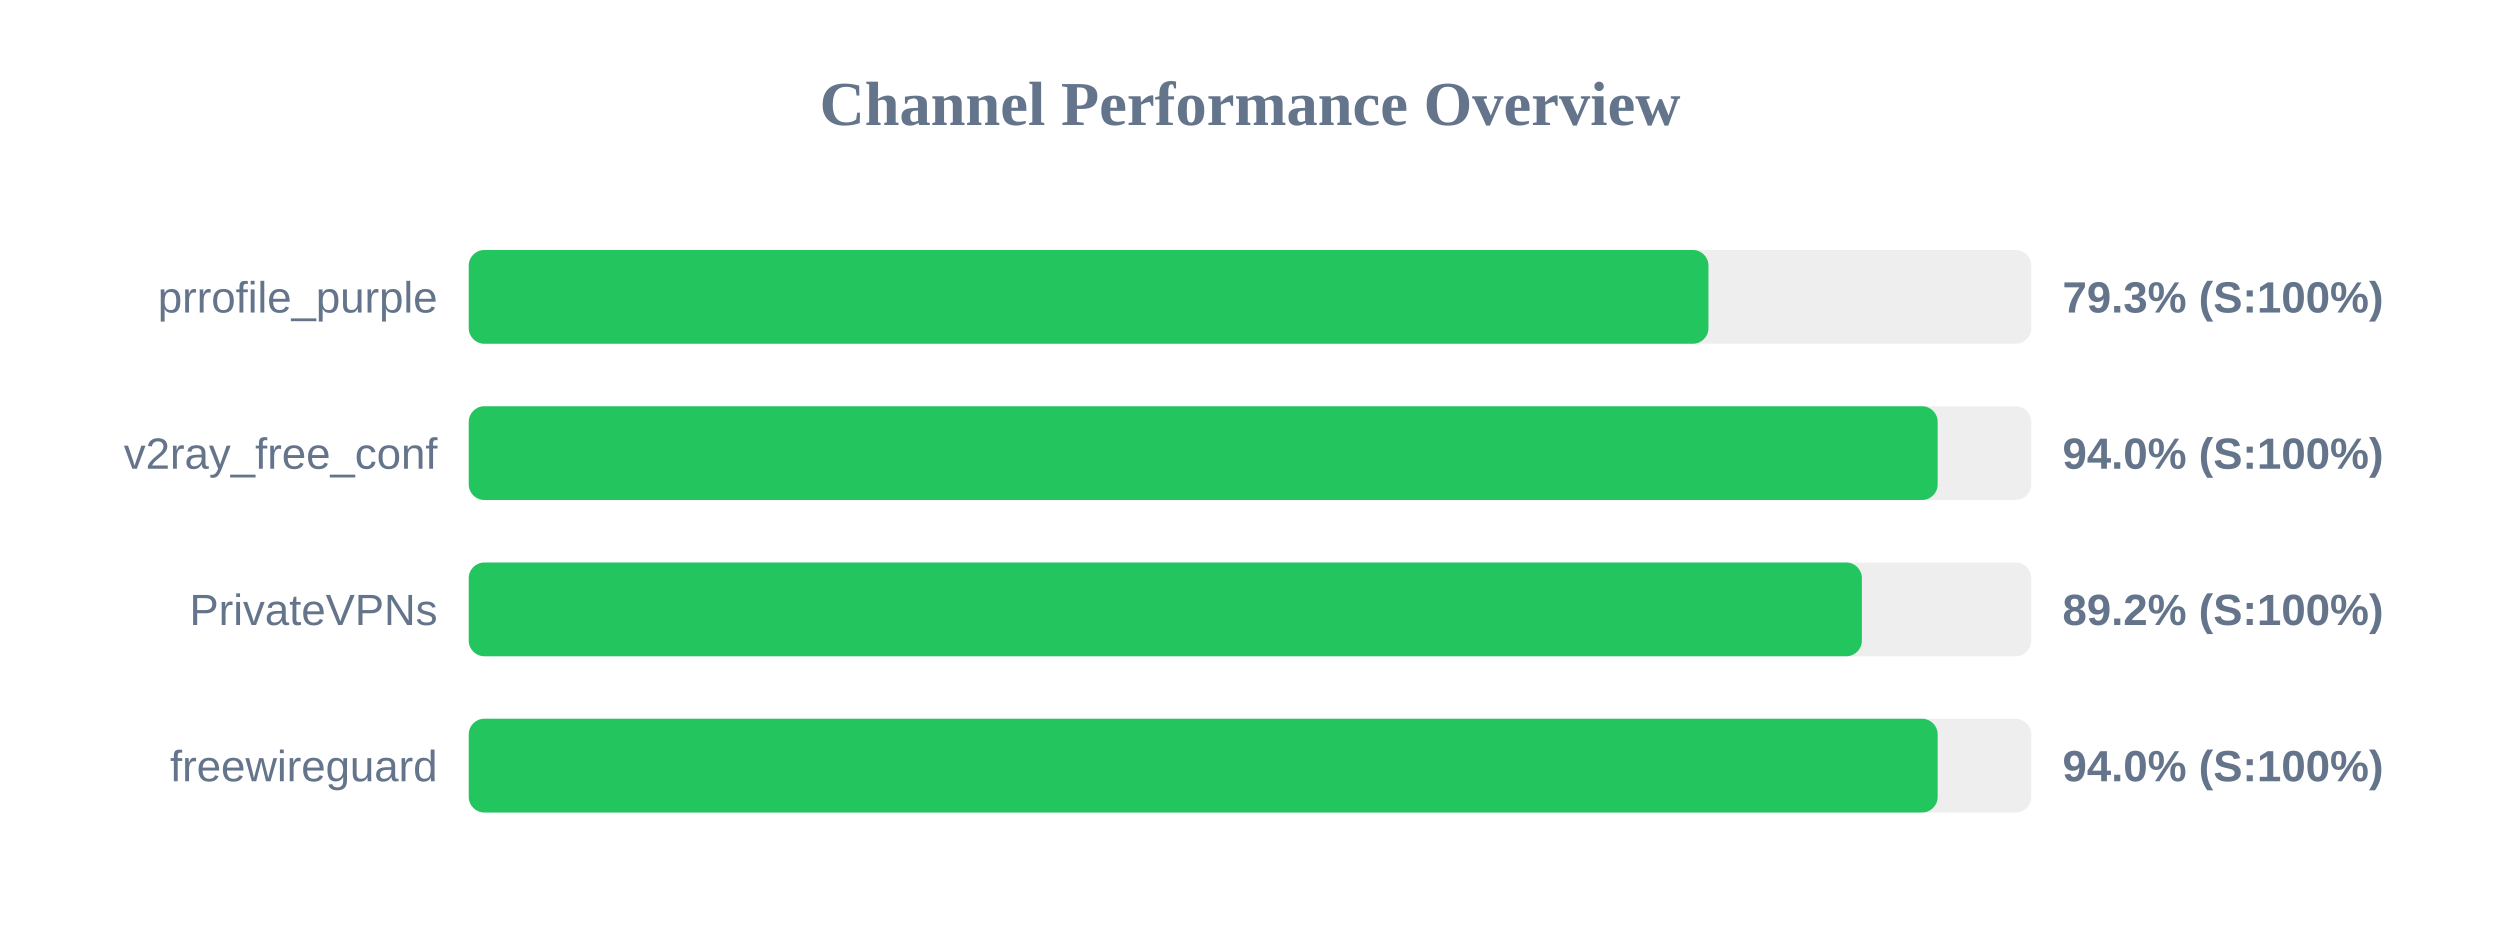
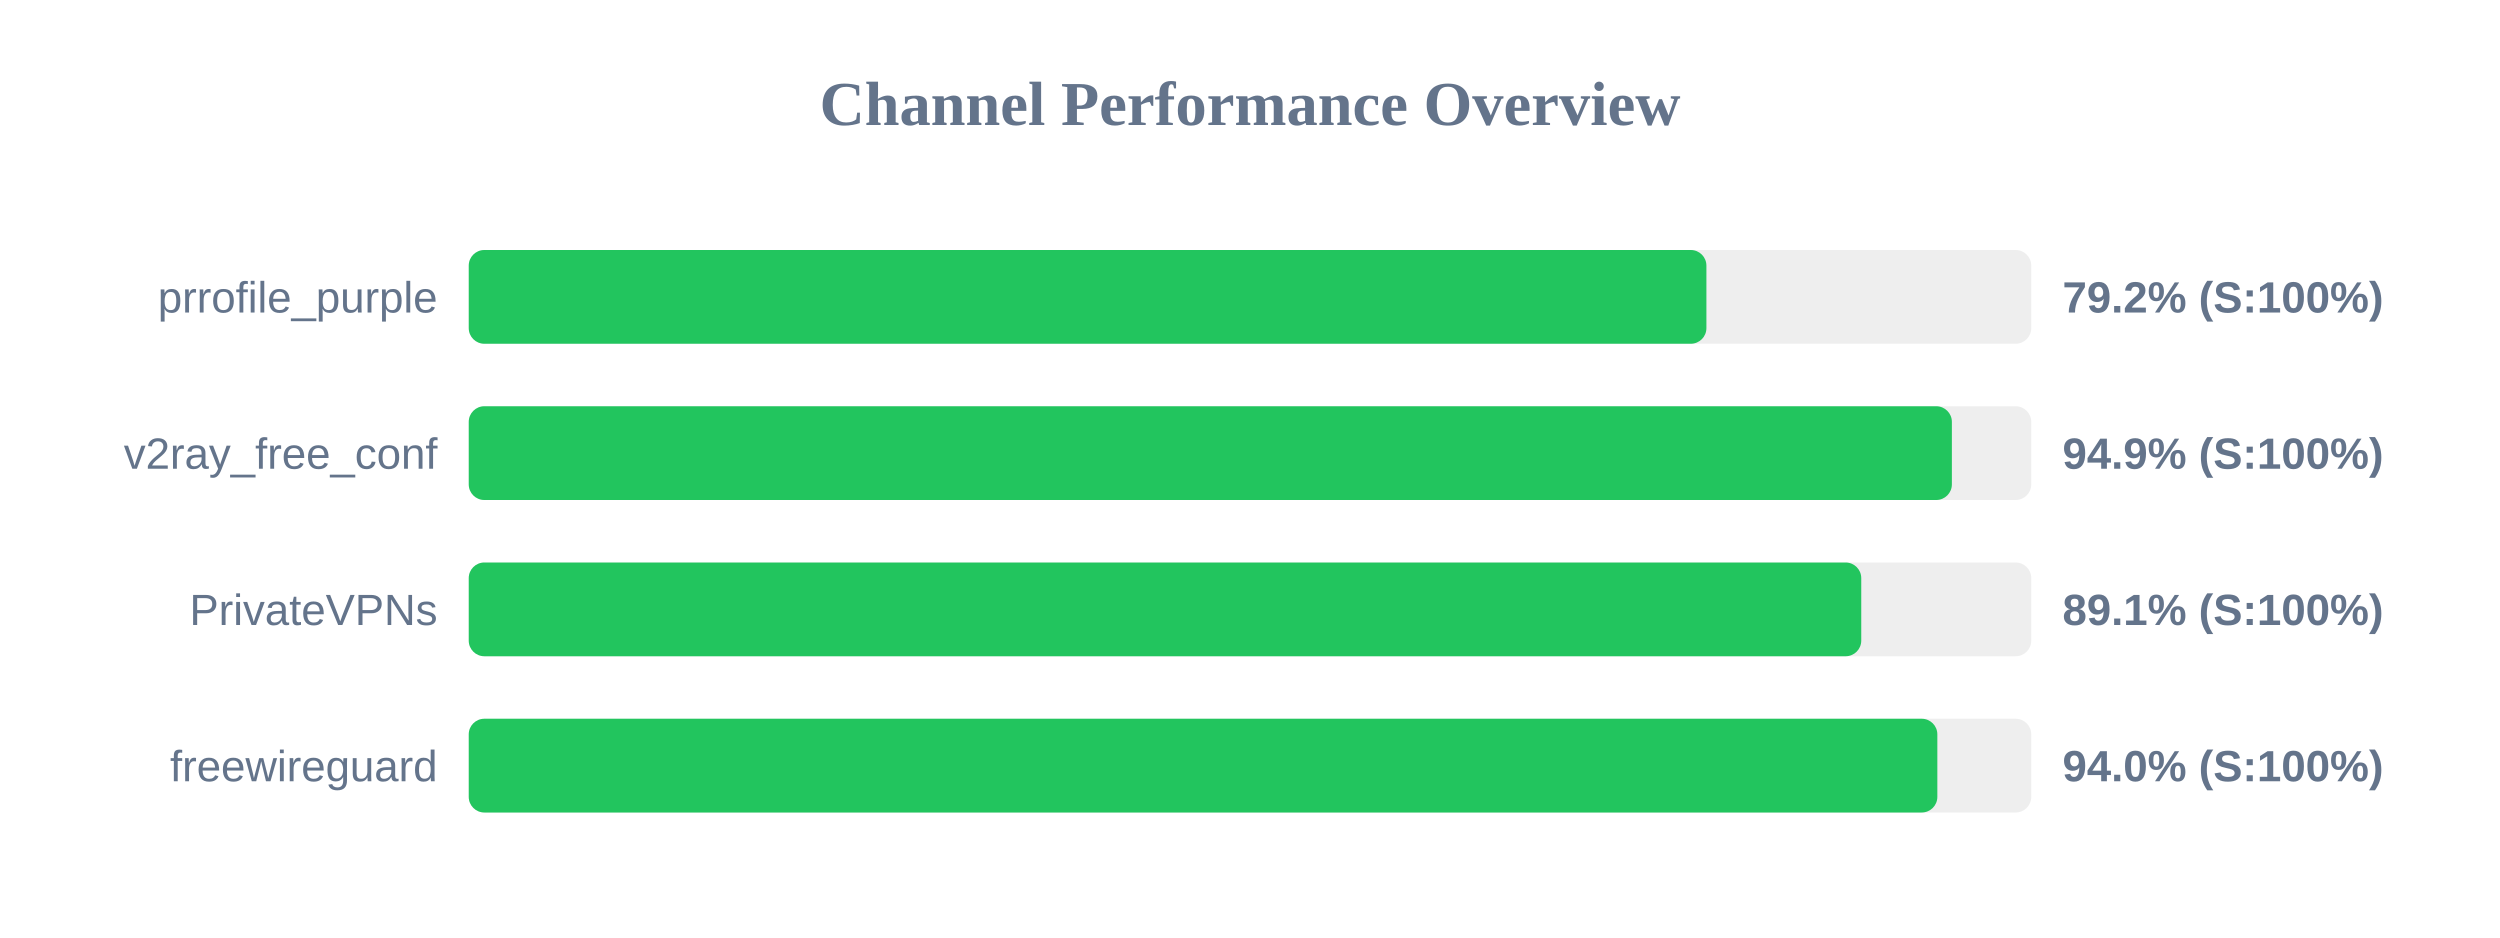
<svg xmlns="http://www.w3.org/2000/svg" width="800" height="300" version="1.1">
  <style>
        .row { font: 14px Arial; fill: #64748b; }
        .score { font: bold 14px Arial; fill: #64748b; }
    </style>
  <text x="400" y="40" text-anchor="middle" font-size="20px" font-weight="bold" fill="#64748b">Channel Performance Overview</text>
  <rect x="150" y="80" width="500" height="30" fill="#eee" rx="5" />
-   <rect x="150" y="80" width="396.7" height="30" fill="#22c55e" rx="5" />
+   <rect x="150" y="80" width="396.05" height="30" fill="#22c55e" rx="5" />
  <text x="140" y="100" text-anchor="end" class="row">prrofile_purple</text>
-   <text x="660" y="100" text-anchor="start" class="score">79.3% (S:100%)</text>
+   <text x="660" y="100" text-anchor="start" class="score">79.2% (S:100%)</text>
  <rect x="150" y="130" width="500" height="30" fill="#eee" rx="5" />
-   <rect x="150" y="130" width="470.05" height="30" fill="#22c55e" rx="5" />
+   <rect x="150" y="130" width="474.6" height="30" fill="#22c55e" rx="5" />
  <text x="140" y="150" text-anchor="end" class="row">v2ray_free_conf</text>
-   <text x="660" y="150" text-anchor="start" class="score">94.0% (S:100%)</text>
+   <text x="660" y="150" text-anchor="start" class="score">94.9% (S:100%)</text>
  <rect x="150" y="180" width="500" height="30" fill="#eee" rx="5" />
-   <rect x="150" y="180" width="445.8" height="30" fill="#22c55e" rx="5" />
+   <rect x="150" y="180" width="445.6" height="30" fill="#22c55e" rx="5" />
  <text x="140" y="200" text-anchor="end" class="row">PrivateVPNs</text>
-   <text x="660" y="200" text-anchor="start" class="score">89.2% (S:100%)</text>
+   <text x="660" y="200" text-anchor="start" class="score">89.1% (S:100%)</text>
  <rect x="150" y="230" width="500" height="30" fill="#eee" rx="5" />
-   <rect x="150" y="230" width="470.05" height="30" fill="#22c55e" rx="5" />
+   <rect x="150" y="230" width="469.95" height="30" fill="#22c55e" rx="5" />
  <text x="140" y="250" text-anchor="end" class="row">freewireguard</text>
  <text x="660" y="250" text-anchor="start" class="score">94.0% (S:100%)</text>
</svg>
